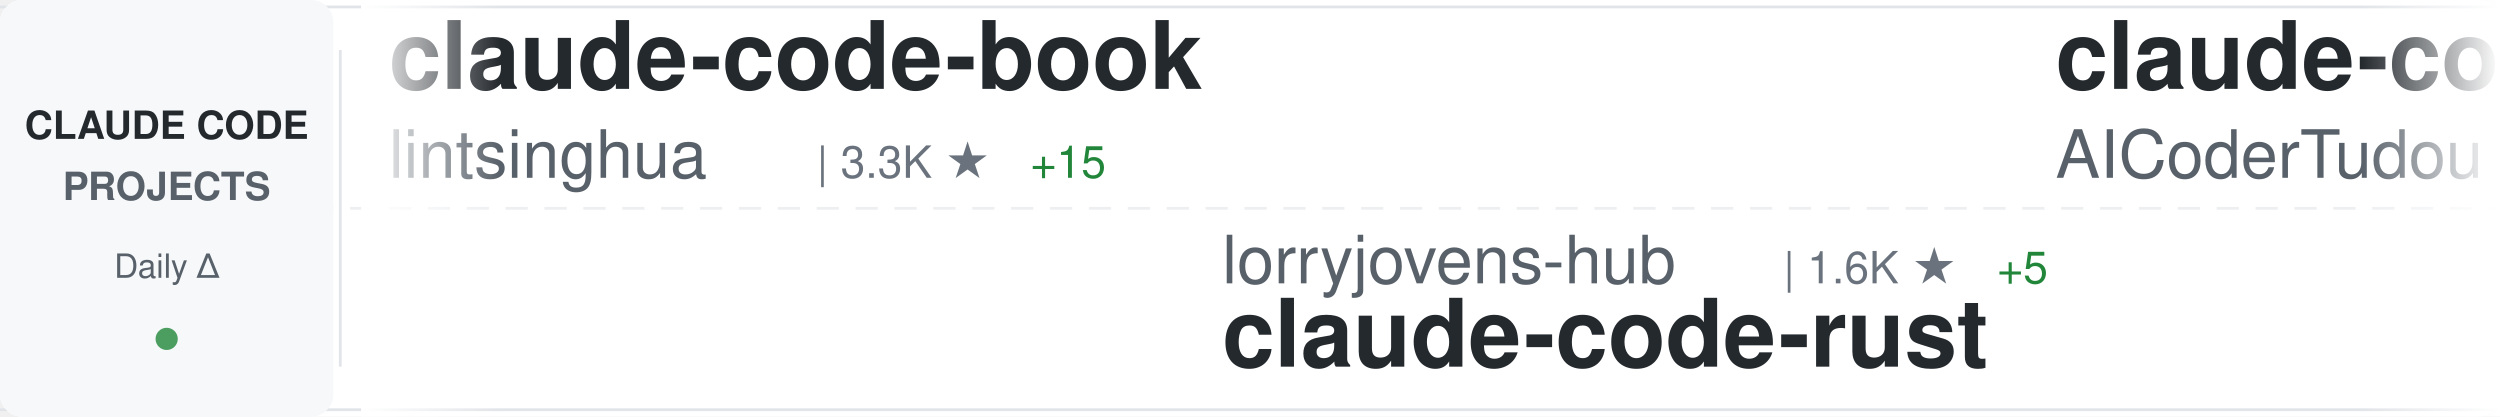
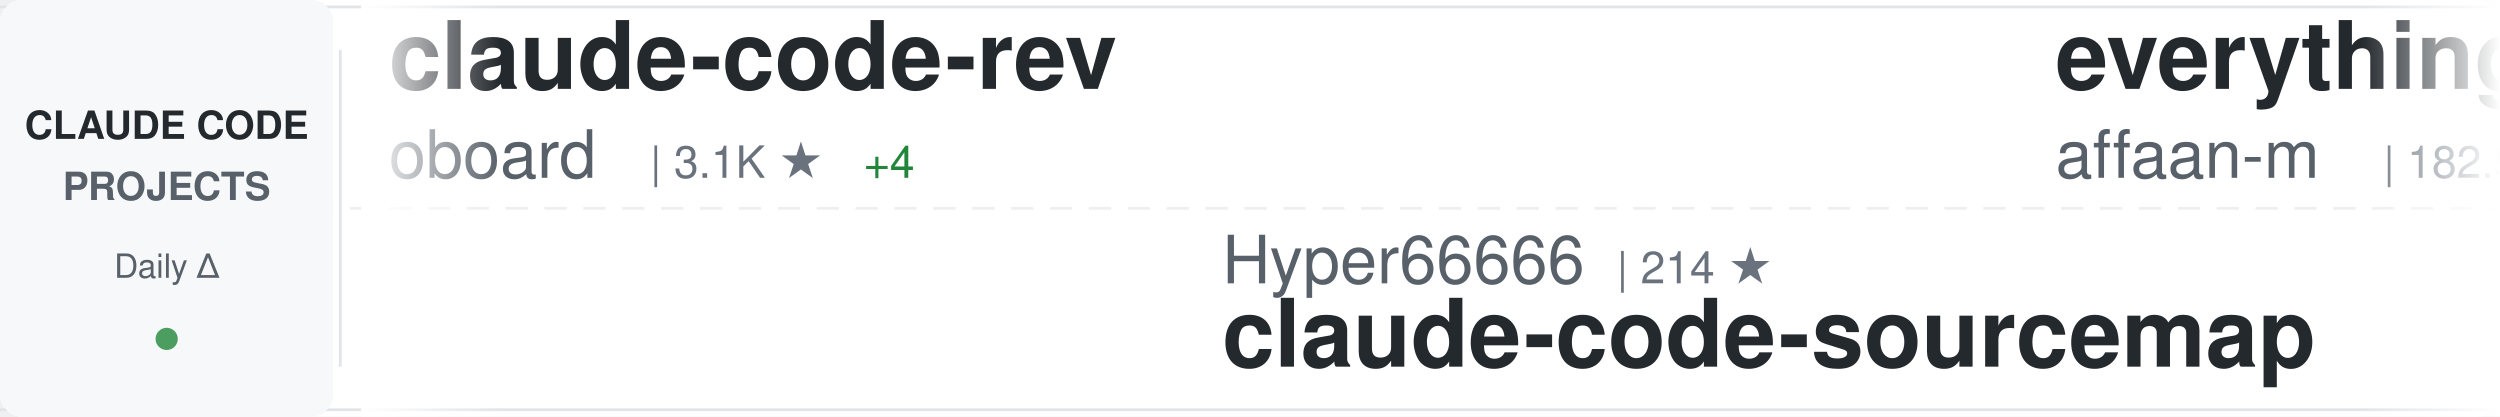
<svg xmlns="http://www.w3.org/2000/svg" width="900" height="150">
  <defs>
    <linearGradient id="awesomeLeftFade" x1="0%" y1="0%" x2="100%" y2="0%">
      <stop offset="0%" style="stop-color:#ffffff;stop-opacity:1" />
      <stop offset="100%" style="stop-color:#ffffff;stop-opacity:0" />
    </linearGradient>
    <linearGradient id="awesomeRightFade" x1="0%" y1="0%" x2="100%" y2="0%">
      <stop offset="0%" style="stop-color:#ffffff;stop-opacity:0" />
      <stop offset="100%" style="stop-color:#ffffff;stop-opacity:1" />
    </linearGradient>
  </defs>
  <rect width="900" height="150" fill="#ffffff" rx="8" />
  <rect x="0" y="2" width="900" height="1" fill="#e1e4e8" />
  <rect x="0" y="147" width="900" height="1" fill="#e1e4e8" />
  <line x1="0" y1="75" x2="900" y2="75" stroke="#e1e4e8" stroke-width="1" stroke-dasharray="8 6" opacity="0.6" />
  <rect x="0" y="0" width="120" height="150" fill="#f6f8fa" rx="8" />
  <text x="60" y="50" font-family="-apple-system, BlinkMacSystemFont, 'Segoe UI', Helvetica, Arial, sans-serif" font-size="14" font-weight="600" fill="#24292e" text-anchor="middle">CLAUDE CODE</text>
  <text x="60" y="72" font-family="-apple-system, BlinkMacSystemFont, 'Segoe UI', Helvetica, Arial, sans-serif" font-size="14" font-weight="600" fill="#586069" text-anchor="middle">PROJECTS</text>
  <text x="60" y="100" font-family="-apple-system, BlinkMacSystemFont, 'Segoe UI', Helvetica, Arial, sans-serif" font-size="12" font-weight="500" fill="#586069" text-anchor="middle">Daily Δ</text>
  <circle cx="60" cy="122" r="4" fill="#22863a" opacity="0.8" />
  <rect x="122" y="18" width="1" height="114" fill="#e1e4e8" />
  <clipPath id="awesomeTickerClip">
    <rect x="130" y="0" width="770" height="150" />
  </clipPath>
  <g clip-path="url(#awesomeTickerClip)">
    <g id="awesomeTickerItems">
      <animateTransform attributeName="transform" attributeType="XML" type="translate" from="0 0" to="-3000 0" dur="54s" repeatCount="indefinite" />
      <g transform="translate(0, 0)">
-         <text x="140" y="32" font-family="-apple-system, BlinkMacSystemFont, 'Segoe UI', Helvetica, Arial, sans-serif" font-size="34" font-weight="600" fill="#24292e">claude-code-book</text>
-         <text x="140" y="64" font-family="-apple-system, BlinkMacSystemFont, 'Segoe UI', Helvetica, Arial, sans-serif" font-size="24" font-weight="400" fill="#586069">lintsinghua</text>
-         <text x="294" y="64" font-family="-apple-system, BlinkMacSystemFont, 'Segoe UI', Helvetica, Arial, sans-serif" font-size="16" font-weight="500" fill="#6a737d">| 3.3K ★</text>
-         <text x="371" y="64" font-family="-apple-system, BlinkMacSystemFont, 'Segoe UI', Helvetica, Arial, sans-serif" font-size="16" font-weight="500" fill="#22863a"> +15</text>
+         <text x="140" y="32" font-family="-apple-system, BlinkMacSystemFont, 'Segoe UI', Helvetica, Arial, sans-serif" font-size="34" font-weight="600" fill="#24292e">claude-code-rev</text>
+         <text x="140" y="64" font-family="-apple-system, BlinkMacSystemFont, 'Segoe UI', Helvetica, Arial, sans-serif" font-size="24" font-weight="400" fill="#586069">oboard</text>
+         <text x="234" y="64" font-family="-apple-system, BlinkMacSystemFont, 'Segoe UI', Helvetica, Arial, sans-serif" font-size="16" font-weight="500" fill="#6a737d">| 3.1K ★</text>
+         <text x="311" y="64" font-family="-apple-system, BlinkMacSystemFont, 'Segoe UI', Helvetica, Arial, sans-serif" font-size="16" font-weight="500" fill="#22863a"> +4</text>
      </g>
      <g transform="translate(300, 0)">
-         <text x="140" y="102" font-family="-apple-system, BlinkMacSystemFont, 'Segoe UI', Helvetica, Arial, sans-serif" font-size="24" font-weight="400" fill="#586069">lorryjovens-hub</text>
-         <text x="342" y="102" font-family="-apple-system, BlinkMacSystemFont, 'Segoe UI', Helvetica, Arial, sans-serif" font-size="16" font-weight="500" fill="#6a737d">| 1.6K ★</text>
-         <text x="419" y="102" font-family="-apple-system, BlinkMacSystemFont, 'Segoe UI', Helvetica, Arial, sans-serif" font-size="16" font-weight="500" fill="#22863a"> +5</text>
-         <text x="140" y="132" font-family="-apple-system, BlinkMacSystemFont, 'Segoe UI', Helvetica, Arial, sans-serif" font-size="34" font-weight="600" fill="#24292e">claude-code-rust</text>
+         <text x="140" y="102" font-family="-apple-system, BlinkMacSystemFont, 'Segoe UI', Helvetica, Arial, sans-serif" font-size="24" font-weight="400" fill="#586069">Hyper66666</text>
+         <text x="282" y="102" font-family="-apple-system, BlinkMacSystemFont, 'Segoe UI', Helvetica, Arial, sans-serif" font-size="16" font-weight="500" fill="#6a737d">| 214 ★</text>
+         <text x="140" y="132" font-family="-apple-system, BlinkMacSystemFont, 'Segoe UI', Helvetica, Arial, sans-serif" font-size="34" font-weight="600" fill="#24292e">claude-code-sourcemap</text>
      </g>
      <g transform="translate(600, 0)">
-         <text x="140" y="32" font-family="-apple-system, BlinkMacSystemFont, 'Segoe UI', Helvetica, Arial, sans-serif" font-size="34" font-weight="600" fill="#24292e">claude-code-tudou</text>
-         <text x="140" y="64" font-family="-apple-system, BlinkMacSystemFont, 'Segoe UI', Helvetica, Arial, sans-serif" font-size="24" font-weight="400" fill="#586069">AICoderTudou</text>
-         <text x="306" y="64" font-family="-apple-system, BlinkMacSystemFont, 'Segoe UI', Helvetica, Arial, sans-serif" font-size="16" font-weight="500" fill="#6a737d">| 501 ★</text>
+         <text x="140" y="32" font-family="-apple-system, BlinkMacSystemFont, 'Segoe UI', Helvetica, Arial, sans-serif" font-size="34" font-weight="600" fill="#24292e">everything-claude-code</text>
+         <text x="140" y="64" font-family="-apple-system, BlinkMacSystemFont, 'Segoe UI', Helvetica, Arial, sans-serif" font-size="24" font-weight="400" fill="#586069">affaan-m</text>
+         <text x="258" y="64" font-family="-apple-system, BlinkMacSystemFont, 'Segoe UI', Helvetica, Arial, sans-serif" font-size="16" font-weight="500" fill="#6a737d">| 182.5K ★</text>
+         <text x="353" y="64" font-family="-apple-system, BlinkMacSystemFont, 'Segoe UI', Helvetica, Arial, sans-serif" font-size="16" font-weight="500" fill="#22863a"> +869</text>
      </g>
      <g transform="translate(900, 0)">
-         <text x="140" y="102" font-family="-apple-system, BlinkMacSystemFont, 'Segoe UI', Helvetica, Arial, sans-serif" font-size="24" font-weight="400" fill="#586069">sugyan</text>
-         <text x="234" y="102" font-family="-apple-system, BlinkMacSystemFont, 'Segoe UI', Helvetica, Arial, sans-serif" font-size="16" font-weight="500" fill="#6a737d">| 1.1K ★</text>
-         <text x="140" y="132" font-family="-apple-system, BlinkMacSystemFont, 'Segoe UI', Helvetica, Arial, sans-serif" font-size="34" font-weight="600" fill="#24292e">claude-code-webui</text>
+         <text x="140" y="102" font-family="-apple-system, BlinkMacSystemFont, 'Segoe UI', Helvetica, Arial, sans-serif" font-size="24" font-weight="400" fill="#586069">ghuntley</text>
+         <text x="258" y="102" font-family="-apple-system, BlinkMacSystemFont, 'Segoe UI', Helvetica, Arial, sans-serif" font-size="16" font-weight="500" fill="#6a737d">| 977 ★</text>
+         <text x="326" y="102" font-family="-apple-system, BlinkMacSystemFont, 'Segoe UI', Helvetica, Arial, sans-serif" font-size="16" font-weight="500" fill="#22863a"> +1</text>
+         <text x="140" y="132" font-family="-apple-system, BlinkMacSystemFont, 'Segoe UI', Helvetica, Arial, sans-serif" font-size="34" font-weight="600" fill="#24292e">claude-code-source-code-...</text>
      </g>
      <g transform="translate(1200, 0)">
-         <text x="140" y="32" font-family="-apple-system, BlinkMacSystemFont, 'Segoe UI', Helvetica, Arial, sans-serif" font-size="34" font-weight="600" fill="#24292e">claudecodeui</text>
-         <text x="140" y="64" font-family="-apple-system, BlinkMacSystemFont, 'Segoe UI', Helvetica, Arial, sans-serif" font-size="24" font-weight="400" fill="#586069">siteboon</text>
-         <text x="258" y="64" font-family="-apple-system, BlinkMacSystemFont, 'Segoe UI', Helvetica, Arial, sans-serif" font-size="16" font-weight="500" fill="#6a737d">| 10.9K ★</text>
-         <text x="344" y="64" font-family="-apple-system, BlinkMacSystemFont, 'Segoe UI', Helvetica, Arial, sans-serif" font-size="16" font-weight="500" fill="#22863a"> +38</text>
+         <text x="140" y="32" font-family="-apple-system, BlinkMacSystemFont, 'Segoe UI', Helvetica, Arial, sans-serif" font-size="34" font-weight="600" fill="#24292e">claude-code-proxy</text>
+         <text x="140" y="64" font-family="-apple-system, BlinkMacSystemFont, 'Segoe UI', Helvetica, Arial, sans-serif" font-size="24" font-weight="400" fill="#586069">fuergaosi233</text>
+         <text x="306" y="64" font-family="-apple-system, BlinkMacSystemFont, 'Segoe UI', Helvetica, Arial, sans-serif" font-size="16" font-weight="500" fill="#6a737d">| 2.6K ★</text>
+         <text x="383" y="64" font-family="-apple-system, BlinkMacSystemFont, 'Segoe UI', Helvetica, Arial, sans-serif" font-size="16" font-weight="500" fill="#22863a"> +6</text>
      </g>
      <g transform="translate(1500, 0)">
-         <text x="140" y="102" font-family="-apple-system, BlinkMacSystemFont, 'Segoe UI', Helvetica, Arial, sans-serif" font-size="24" font-weight="400" fill="#586069">hangsman</text>
-         <text x="258" y="102" font-family="-apple-system, BlinkMacSystemFont, 'Segoe UI', Helvetica, Arial, sans-serif" font-size="16" font-weight="500" fill="#6a737d">| 777 ★</text>
-         <text x="326" y="102" font-family="-apple-system, BlinkMacSystemFont, 'Segoe UI', Helvetica, Arial, sans-serif" font-size="16" font-weight="500" fill="#22863a"> +2</text>
-         <text x="140" y="132" font-family="-apple-system, BlinkMacSystemFont, 'Segoe UI', Helvetica, Arial, sans-serif" font-size="34" font-weight="600" fill="#24292e">claude-code-source</text>
+         <text x="140" y="102" font-family="-apple-system, BlinkMacSystemFont, 'Segoe UI', Helvetica, Arial, sans-serif" font-size="24" font-weight="400" fill="#586069">1rgs</text>
+         <text x="210" y="102" font-family="-apple-system, BlinkMacSystemFont, 'Segoe UI', Helvetica, Arial, sans-serif" font-size="16" font-weight="500" fill="#6a737d">| 3.6K ★</text>
+         <text x="287" y="102" font-family="-apple-system, BlinkMacSystemFont, 'Segoe UI', Helvetica, Arial, sans-serif" font-size="16" font-weight="500" fill="#22863a"> +4</text>
+         <text x="140" y="132" font-family="-apple-system, BlinkMacSystemFont, 'Segoe UI', Helvetica, Arial, sans-serif" font-size="34" font-weight="600" fill="#24292e">claude-code-proxy</text>
      </g>
      <g transform="translate(1800, 0)">
-         <text x="140" y="32" font-family="-apple-system, BlinkMacSystemFont, 'Segoe UI', Helvetica, Arial, sans-serif" font-size="34" font-weight="600" fill="#24292e">agents</text>
-         <text x="140" y="64" font-family="-apple-system, BlinkMacSystemFont, 'Segoe UI', Helvetica, Arial, sans-serif" font-size="24" font-weight="400" fill="#586069">wshobson</text>
-         <text x="258" y="64" font-family="-apple-system, BlinkMacSystemFont, 'Segoe UI', Helvetica, Arial, sans-serif" font-size="16" font-weight="500" fill="#6a737d">| 35.4K ★</text>
-         <text x="344" y="64" font-family="-apple-system, BlinkMacSystemFont, 'Segoe UI', Helvetica, Arial, sans-serif" font-size="16" font-weight="500" fill="#22863a"> +73</text>
+         <text x="140" y="32" font-family="-apple-system, BlinkMacSystemFont, 'Segoe UI', Helvetica, Arial, sans-serif" font-size="34" font-weight="600" fill="#24292e">claude-code-source</text>
+         <text x="140" y="64" font-family="-apple-system, BlinkMacSystemFont, 'Segoe UI', Helvetica, Arial, sans-serif" font-size="24" font-weight="400" fill="#586069">hangsman</text>
+         <text x="258" y="64" font-family="-apple-system, BlinkMacSystemFont, 'Segoe UI', Helvetica, Arial, sans-serif" font-size="16" font-weight="500" fill="#6a737d">| 778 ★</text>
+         <text x="326" y="64" font-family="-apple-system, BlinkMacSystemFont, 'Segoe UI', Helvetica, Arial, sans-serif" font-size="16" font-weight="500" fill="#22863a"> +3</text>
      </g>
      <g transform="translate(2100, 0)">
-         <text x="140" y="102" font-family="-apple-system, BlinkMacSystemFont, 'Segoe UI', Helvetica, Arial, sans-serif" font-size="24" font-weight="400" fill="#586069">sickn33</text>
-         <text x="246" y="102" font-family="-apple-system, BlinkMacSystemFont, 'Segoe UI', Helvetica, Arial, sans-serif" font-size="16" font-weight="500" fill="#6a737d">| 37.5K ★</text>
-         <text x="332" y="102" font-family="-apple-system, BlinkMacSystemFont, 'Segoe UI', Helvetica, Arial, sans-serif" font-size="16" font-weight="500" fill="#22863a"> +90</text>
-         <text x="140" y="132" font-family="-apple-system, BlinkMacSystemFont, 'Segoe UI', Helvetica, Arial, sans-serif" font-size="34" font-weight="600" fill="#24292e">antigravity-awesome-skil...</text>
+         <text x="140" y="102" font-family="-apple-system, BlinkMacSystemFont, 'Segoe UI', Helvetica, Arial, sans-serif" font-size="24" font-weight="400" fill="#586069">anthropics</text>
+         <text x="282" y="102" font-family="-apple-system, BlinkMacSystemFont, 'Segoe UI', Helvetica, Arial, sans-serif" font-size="16" font-weight="500" fill="#6a737d">| 134.5K ★</text>
+         <text x="377" y="102" font-family="-apple-system, BlinkMacSystemFont, 'Segoe UI', Helvetica, Arial, sans-serif" font-size="16" font-weight="500" fill="#22863a"> +674</text>
+         <text x="140" y="132" font-family="-apple-system, BlinkMacSystemFont, 'Segoe UI', Helvetica, Arial, sans-serif" font-size="34" font-weight="600" fill="#24292e">skills</text>
      </g>
      <g transform="translate(2400, 0)">
-         <text x="140" y="32" font-family="-apple-system, BlinkMacSystemFont, 'Segoe UI', Helvetica, Arial, sans-serif" font-size="34" font-weight="600" fill="#24292e">claude-task-master</text>
-         <text x="140" y="64" font-family="-apple-system, BlinkMacSystemFont, 'Segoe UI', Helvetica, Arial, sans-serif" font-size="24" font-weight="400" fill="#586069">eyaltoledano</text>
-         <text x="306" y="64" font-family="-apple-system, BlinkMacSystemFont, 'Segoe UI', Helvetica, Arial, sans-serif" font-size="16" font-weight="500" fill="#6a737d">| 27.1K ★</text>
-         <text x="392" y="64" font-family="-apple-system, BlinkMacSystemFont, 'Segoe UI', Helvetica, Arial, sans-serif" font-size="16" font-weight="500" fill="#22863a"> +13</text>
+         <text x="140" y="32" font-family="-apple-system, BlinkMacSystemFont, 'Segoe UI', Helvetica, Arial, sans-serif" font-size="34" font-weight="600" fill="#24292e">claude-code-source</text>
+         <text x="140" y="64" font-family="-apple-system, BlinkMacSystemFont, 'Segoe UI', Helvetica, Arial, sans-serif" font-size="24" font-weight="400" fill="#586069">AprilNEA</text>
+         <text x="258" y="64" font-family="-apple-system, BlinkMacSystemFont, 'Segoe UI', Helvetica, Arial, sans-serif" font-size="16" font-weight="500" fill="#6a737d">| 379 ★</text>
+         <text x="326" y="64" font-family="-apple-system, BlinkMacSystemFont, 'Segoe UI', Helvetica, Arial, sans-serif" font-size="16" font-weight="500" fill="#22863a"> +2</text>
      </g>
      <g transform="translate(2700, 0)">
-         <text x="140" y="102" font-family="-apple-system, BlinkMacSystemFont, 'Segoe UI', Helvetica, Arial, sans-serif" font-size="24" font-weight="400" fill="#586069">anthropics</text>
-         <text x="282" y="102" font-family="-apple-system, BlinkMacSystemFont, 'Segoe UI', Helvetica, Arial, sans-serif" font-size="16" font-weight="500" fill="#6a737d">| 134.4K ★</text>
-         <text x="377" y="102" font-family="-apple-system, BlinkMacSystemFont, 'Segoe UI', Helvetica, Arial, sans-serif" font-size="16" font-weight="500" fill="#22863a"> +671</text>
-         <text x="140" y="132" font-family="-apple-system, BlinkMacSystemFont, 'Segoe UI', Helvetica, Arial, sans-serif" font-size="34" font-weight="600" fill="#24292e">skills</text>
+         <text x="140" y="102" font-family="-apple-system, BlinkMacSystemFont, 'Segoe UI', Helvetica, Arial, sans-serif" font-size="24" font-weight="400" fill="#586069">ding113</text>
+         <text x="246" y="102" font-family="-apple-system, BlinkMacSystemFont, 'Segoe UI', Helvetica, Arial, sans-serif" font-size="16" font-weight="500" fill="#6a737d">| 2.8K ★</text>
+         <text x="323" y="102" font-family="-apple-system, BlinkMacSystemFont, 'Segoe UI', Helvetica, Arial, sans-serif" font-size="16" font-weight="500" fill="#22863a"> +12</text>
+         <text x="140" y="132" font-family="-apple-system, BlinkMacSystemFont, 'Segoe UI', Helvetica, Arial, sans-serif" font-size="34" font-weight="600" fill="#24292e">claude-code-hub</text>
      </g>
      <g transform="translate(3000, 0)">
-         <text x="140" y="32" font-family="-apple-system, BlinkMacSystemFont, 'Segoe UI', Helvetica, Arial, sans-serif" font-size="34" font-weight="600" fill="#24292e">claude-code-book</text>
-         <text x="140" y="64" font-family="-apple-system, BlinkMacSystemFont, 'Segoe UI', Helvetica, Arial, sans-serif" font-size="24" font-weight="400" fill="#586069">lintsinghua</text>
-         <text x="294" y="64" font-family="-apple-system, BlinkMacSystemFont, 'Segoe UI', Helvetica, Arial, sans-serif" font-size="16" font-weight="500" fill="#6a737d">| 3.3K ★</text>
-         <text x="371" y="64" font-family="-apple-system, BlinkMacSystemFont, 'Segoe UI', Helvetica, Arial, sans-serif" font-size="16" font-weight="500" fill="#22863a"> +15</text>
+         <text x="140" y="32" font-family="-apple-system, BlinkMacSystemFont, 'Segoe UI', Helvetica, Arial, sans-serif" font-size="34" font-weight="600" fill="#24292e">claude-code-rev</text>
+         <text x="140" y="64" font-family="-apple-system, BlinkMacSystemFont, 'Segoe UI', Helvetica, Arial, sans-serif" font-size="24" font-weight="400" fill="#586069">oboard</text>
+         <text x="234" y="64" font-family="-apple-system, BlinkMacSystemFont, 'Segoe UI', Helvetica, Arial, sans-serif" font-size="16" font-weight="500" fill="#6a737d">| 3.1K ★</text>
+         <text x="311" y="64" font-family="-apple-system, BlinkMacSystemFont, 'Segoe UI', Helvetica, Arial, sans-serif" font-size="16" font-weight="500" fill="#22863a"> +4</text>
      </g>
      <g transform="translate(3300, 0)">
-         <text x="140" y="102" font-family="-apple-system, BlinkMacSystemFont, 'Segoe UI', Helvetica, Arial, sans-serif" font-size="24" font-weight="400" fill="#586069">lorryjovens-hub</text>
-         <text x="342" y="102" font-family="-apple-system, BlinkMacSystemFont, 'Segoe UI', Helvetica, Arial, sans-serif" font-size="16" font-weight="500" fill="#6a737d">| 1.6K ★</text>
-         <text x="419" y="102" font-family="-apple-system, BlinkMacSystemFont, 'Segoe UI', Helvetica, Arial, sans-serif" font-size="16" font-weight="500" fill="#22863a"> +5</text>
-         <text x="140" y="132" font-family="-apple-system, BlinkMacSystemFont, 'Segoe UI', Helvetica, Arial, sans-serif" font-size="34" font-weight="600" fill="#24292e">claude-code-rust</text>
+         <text x="140" y="102" font-family="-apple-system, BlinkMacSystemFont, 'Segoe UI', Helvetica, Arial, sans-serif" font-size="24" font-weight="400" fill="#586069">Hyper66666</text>
+         <text x="282" y="102" font-family="-apple-system, BlinkMacSystemFont, 'Segoe UI', Helvetica, Arial, sans-serif" font-size="16" font-weight="500" fill="#6a737d">| 214 ★</text>
+         <text x="140" y="132" font-family="-apple-system, BlinkMacSystemFont, 'Segoe UI', Helvetica, Arial, sans-serif" font-size="34" font-weight="600" fill="#24292e">claude-code-sourcemap</text>
      </g>
      <g transform="translate(3600, 0)">
-         <text x="140" y="32" font-family="-apple-system, BlinkMacSystemFont, 'Segoe UI', Helvetica, Arial, sans-serif" font-size="34" font-weight="600" fill="#24292e">claude-code-tudou</text>
-         <text x="140" y="64" font-family="-apple-system, BlinkMacSystemFont, 'Segoe UI', Helvetica, Arial, sans-serif" font-size="24" font-weight="400" fill="#586069">AICoderTudou</text>
-         <text x="306" y="64" font-family="-apple-system, BlinkMacSystemFont, 'Segoe UI', Helvetica, Arial, sans-serif" font-size="16" font-weight="500" fill="#6a737d">| 501 ★</text>
+         <text x="140" y="32" font-family="-apple-system, BlinkMacSystemFont, 'Segoe UI', Helvetica, Arial, sans-serif" font-size="34" font-weight="600" fill="#24292e">everything-claude-code</text>
+         <text x="140" y="64" font-family="-apple-system, BlinkMacSystemFont, 'Segoe UI', Helvetica, Arial, sans-serif" font-size="24" font-weight="400" fill="#586069">affaan-m</text>
+         <text x="258" y="64" font-family="-apple-system, BlinkMacSystemFont, 'Segoe UI', Helvetica, Arial, sans-serif" font-size="16" font-weight="500" fill="#6a737d">| 182.5K ★</text>
+         <text x="353" y="64" font-family="-apple-system, BlinkMacSystemFont, 'Segoe UI', Helvetica, Arial, sans-serif" font-size="16" font-weight="500" fill="#22863a"> +869</text>
      </g>
      <g transform="translate(3900, 0)">
-         <text x="140" y="102" font-family="-apple-system, BlinkMacSystemFont, 'Segoe UI', Helvetica, Arial, sans-serif" font-size="24" font-weight="400" fill="#586069">sugyan</text>
-         <text x="234" y="102" font-family="-apple-system, BlinkMacSystemFont, 'Segoe UI', Helvetica, Arial, sans-serif" font-size="16" font-weight="500" fill="#6a737d">| 1.1K ★</text>
-         <text x="140" y="132" font-family="-apple-system, BlinkMacSystemFont, 'Segoe UI', Helvetica, Arial, sans-serif" font-size="34" font-weight="600" fill="#24292e">claude-code-webui</text>
+         <text x="140" y="102" font-family="-apple-system, BlinkMacSystemFont, 'Segoe UI', Helvetica, Arial, sans-serif" font-size="24" font-weight="400" fill="#586069">ghuntley</text>
+         <text x="258" y="102" font-family="-apple-system, BlinkMacSystemFont, 'Segoe UI', Helvetica, Arial, sans-serif" font-size="16" font-weight="500" fill="#6a737d">| 977 ★</text>
+         <text x="326" y="102" font-family="-apple-system, BlinkMacSystemFont, 'Segoe UI', Helvetica, Arial, sans-serif" font-size="16" font-weight="500" fill="#22863a"> +1</text>
+         <text x="140" y="132" font-family="-apple-system, BlinkMacSystemFont, 'Segoe UI', Helvetica, Arial, sans-serif" font-size="34" font-weight="600" fill="#24292e">claude-code-source-code-...</text>
      </g>
    </g>
  </g>
  <rect x="130" y="0" width="50" height="150" fill="url(#awesomeLeftFade)" />
  <rect x="850" y="0" width="50" height="150" fill="url(#awesomeRightFade)" />
</svg>
